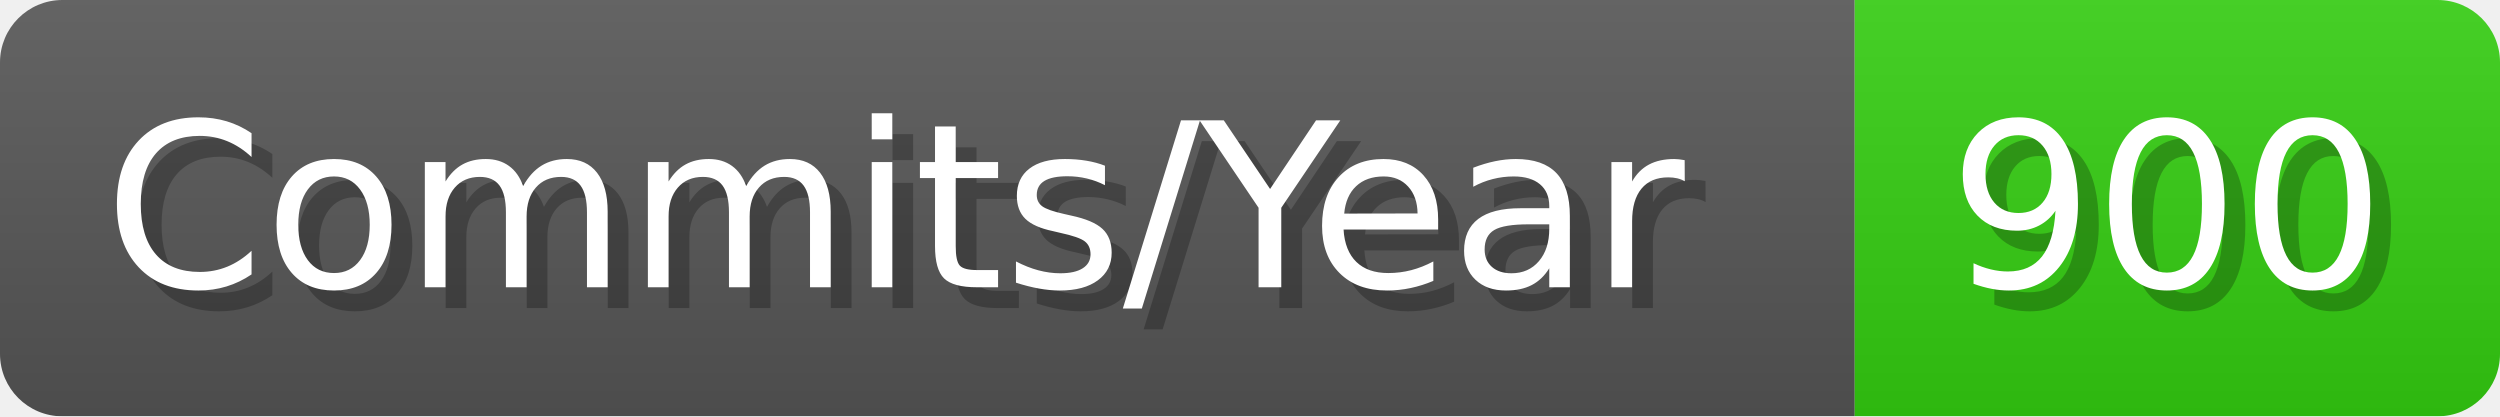
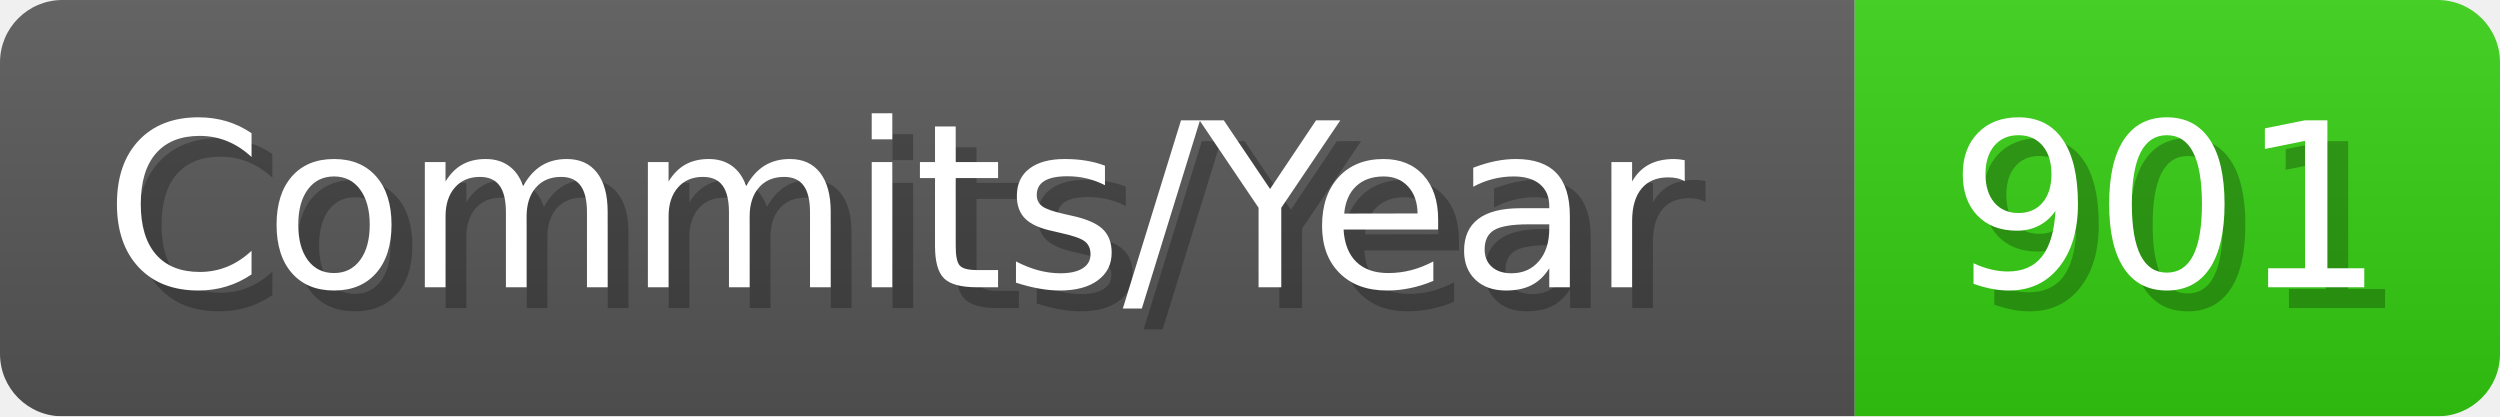
- <svg xmlns="http://www.w3.org/2000/svg" width="120.1" height="20" viewBox="0 0 1201 200" role="img" aria-label="Commits/Year: 900">
+ <svg xmlns="http://www.w3.org/2000/svg" width="120.1" height="20" viewBox="0 0 1201 200" role="img" aria-label="Commits/Year: 901">
  <linearGradient id="aUPdi" x2="0" y2="100%">
    <stop offset="0" stop-opacity=".1" stop-color="#EEE" />
    <stop offset="1" stop-opacity=".1" />
  </linearGradient>
  <mask id="WfAiQ">
    <rect width="1201" height="200" rx="30" fill="#FFF" />
  </mask>
  <g mask="url(#WfAiQ)">
    <rect width="891" height="200" fill="#555" />
    <rect width="310" height="200" fill="#3C1" x="891" />
    <rect width="1201" height="200" fill="url(#aUPdi)" />
  </g>
  <g aria-hidden="true" fill="#fff" text-anchor="start" font-family="Verdana,DejaVu Sans,sans-serif" font-size="110">
    <text x="60" y="148" textLength="791" fill="#000" opacity="0.25">Commits/Year</text>
    <text x="50" y="138" textLength="791">Commits/Year</text>
-     <text x="946" y="148" textLength="210" fill="#000" opacity="0.25">900</text>
-     <text x="936" y="138" textLength="210">900</text>
+     <text x="946" y="148" textLength="210" fill="#000" opacity="0.25">901</text>
+     <text x="936" y="138" textLength="210">901</text>
  </g>
</svg>
